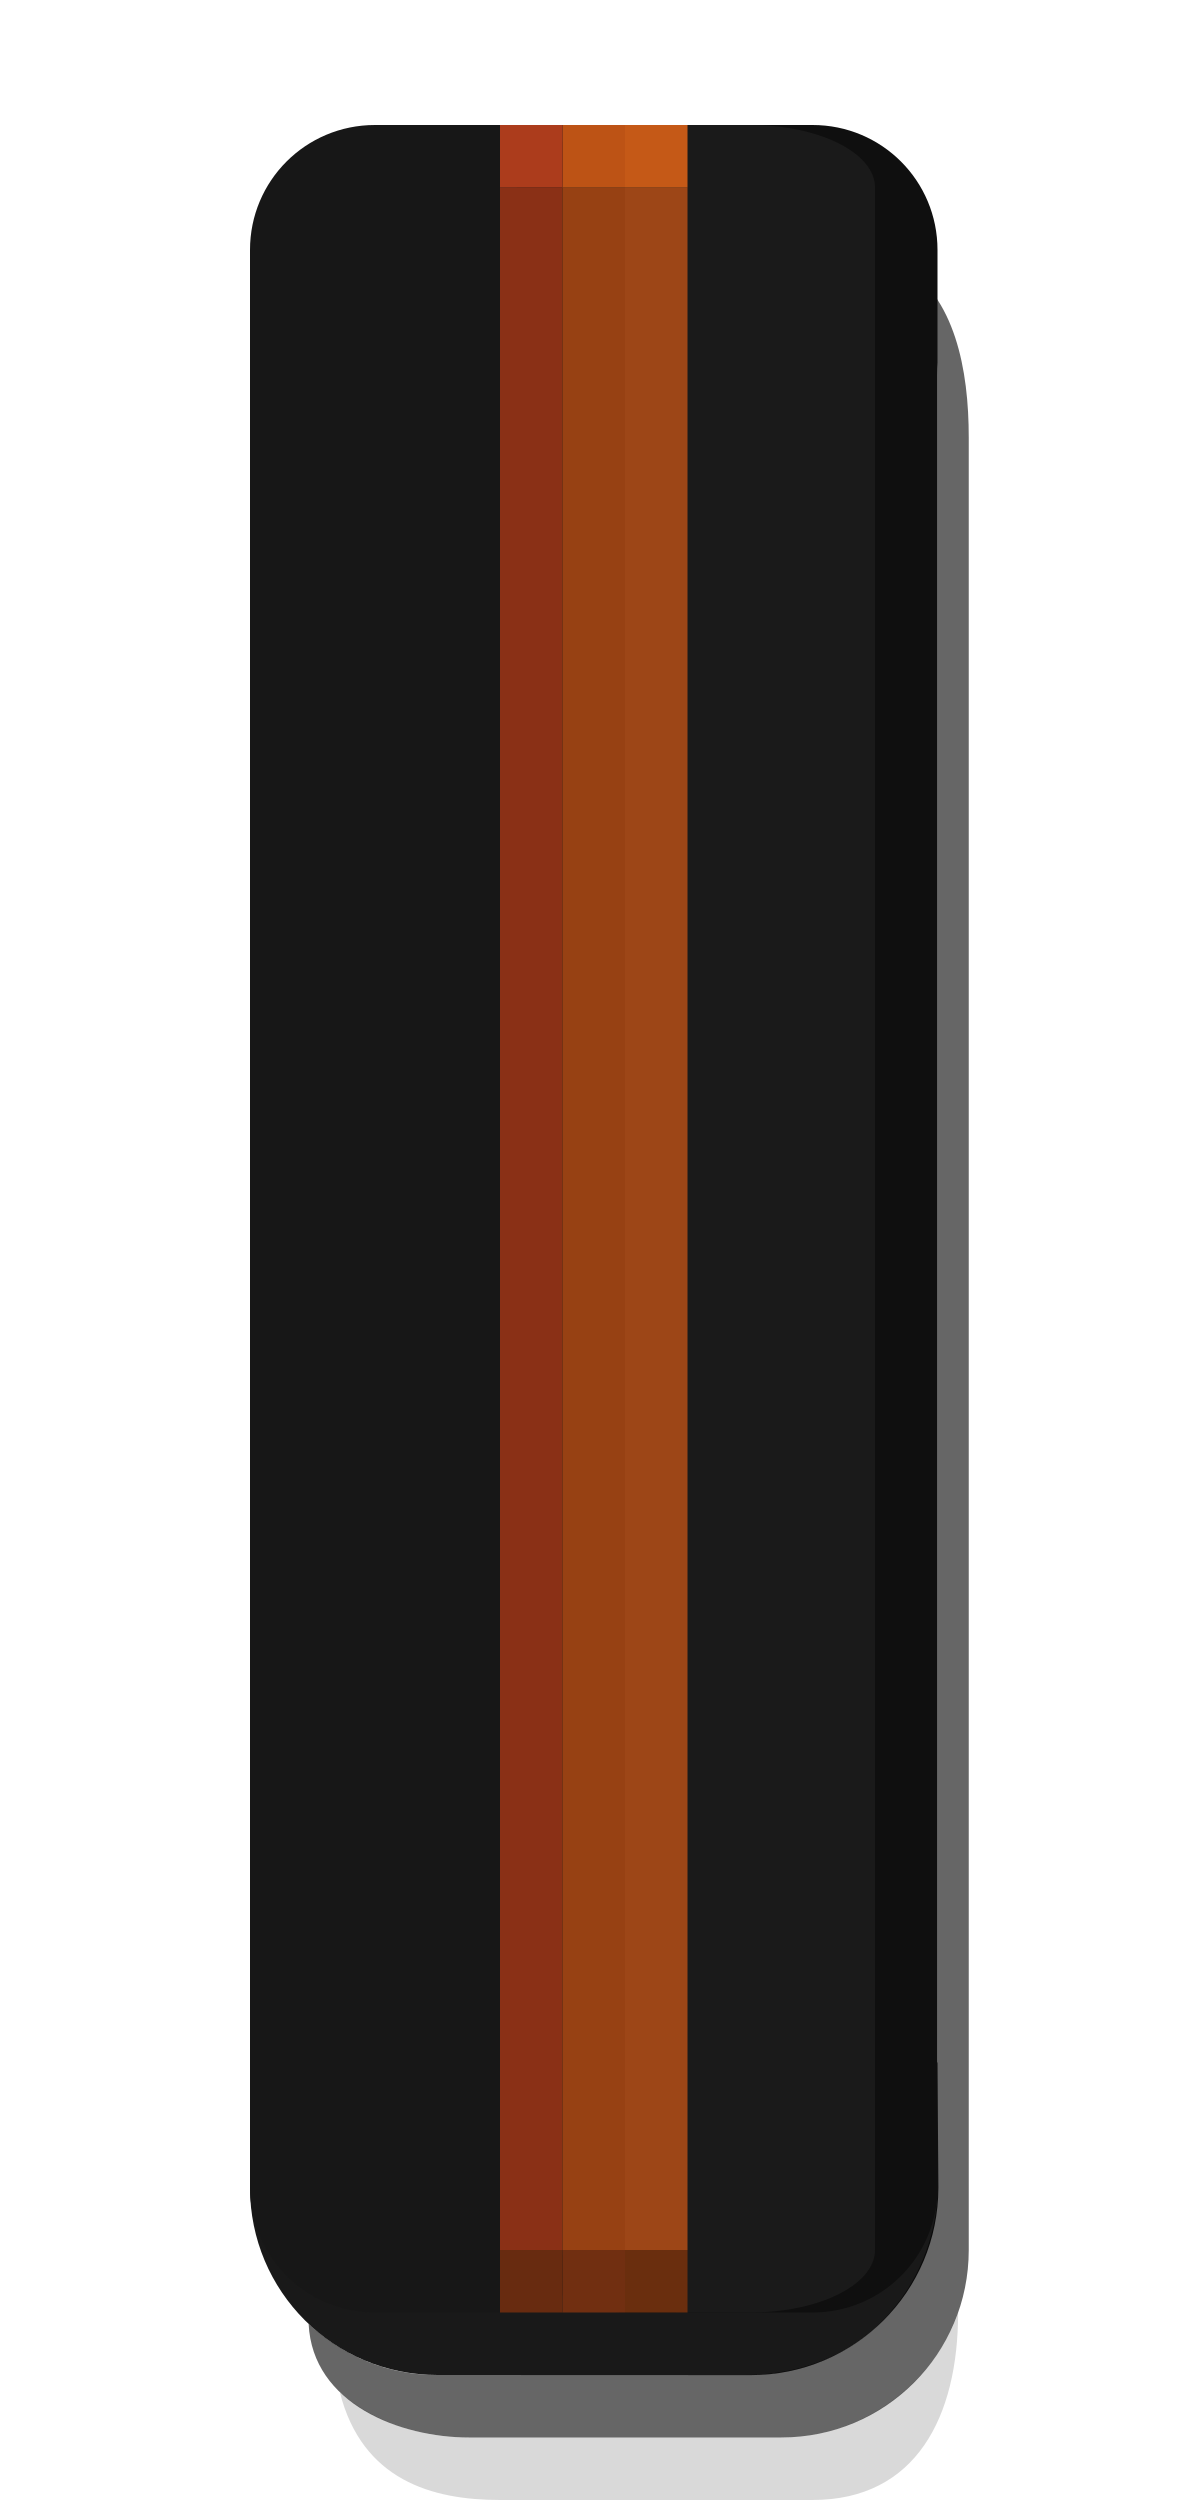
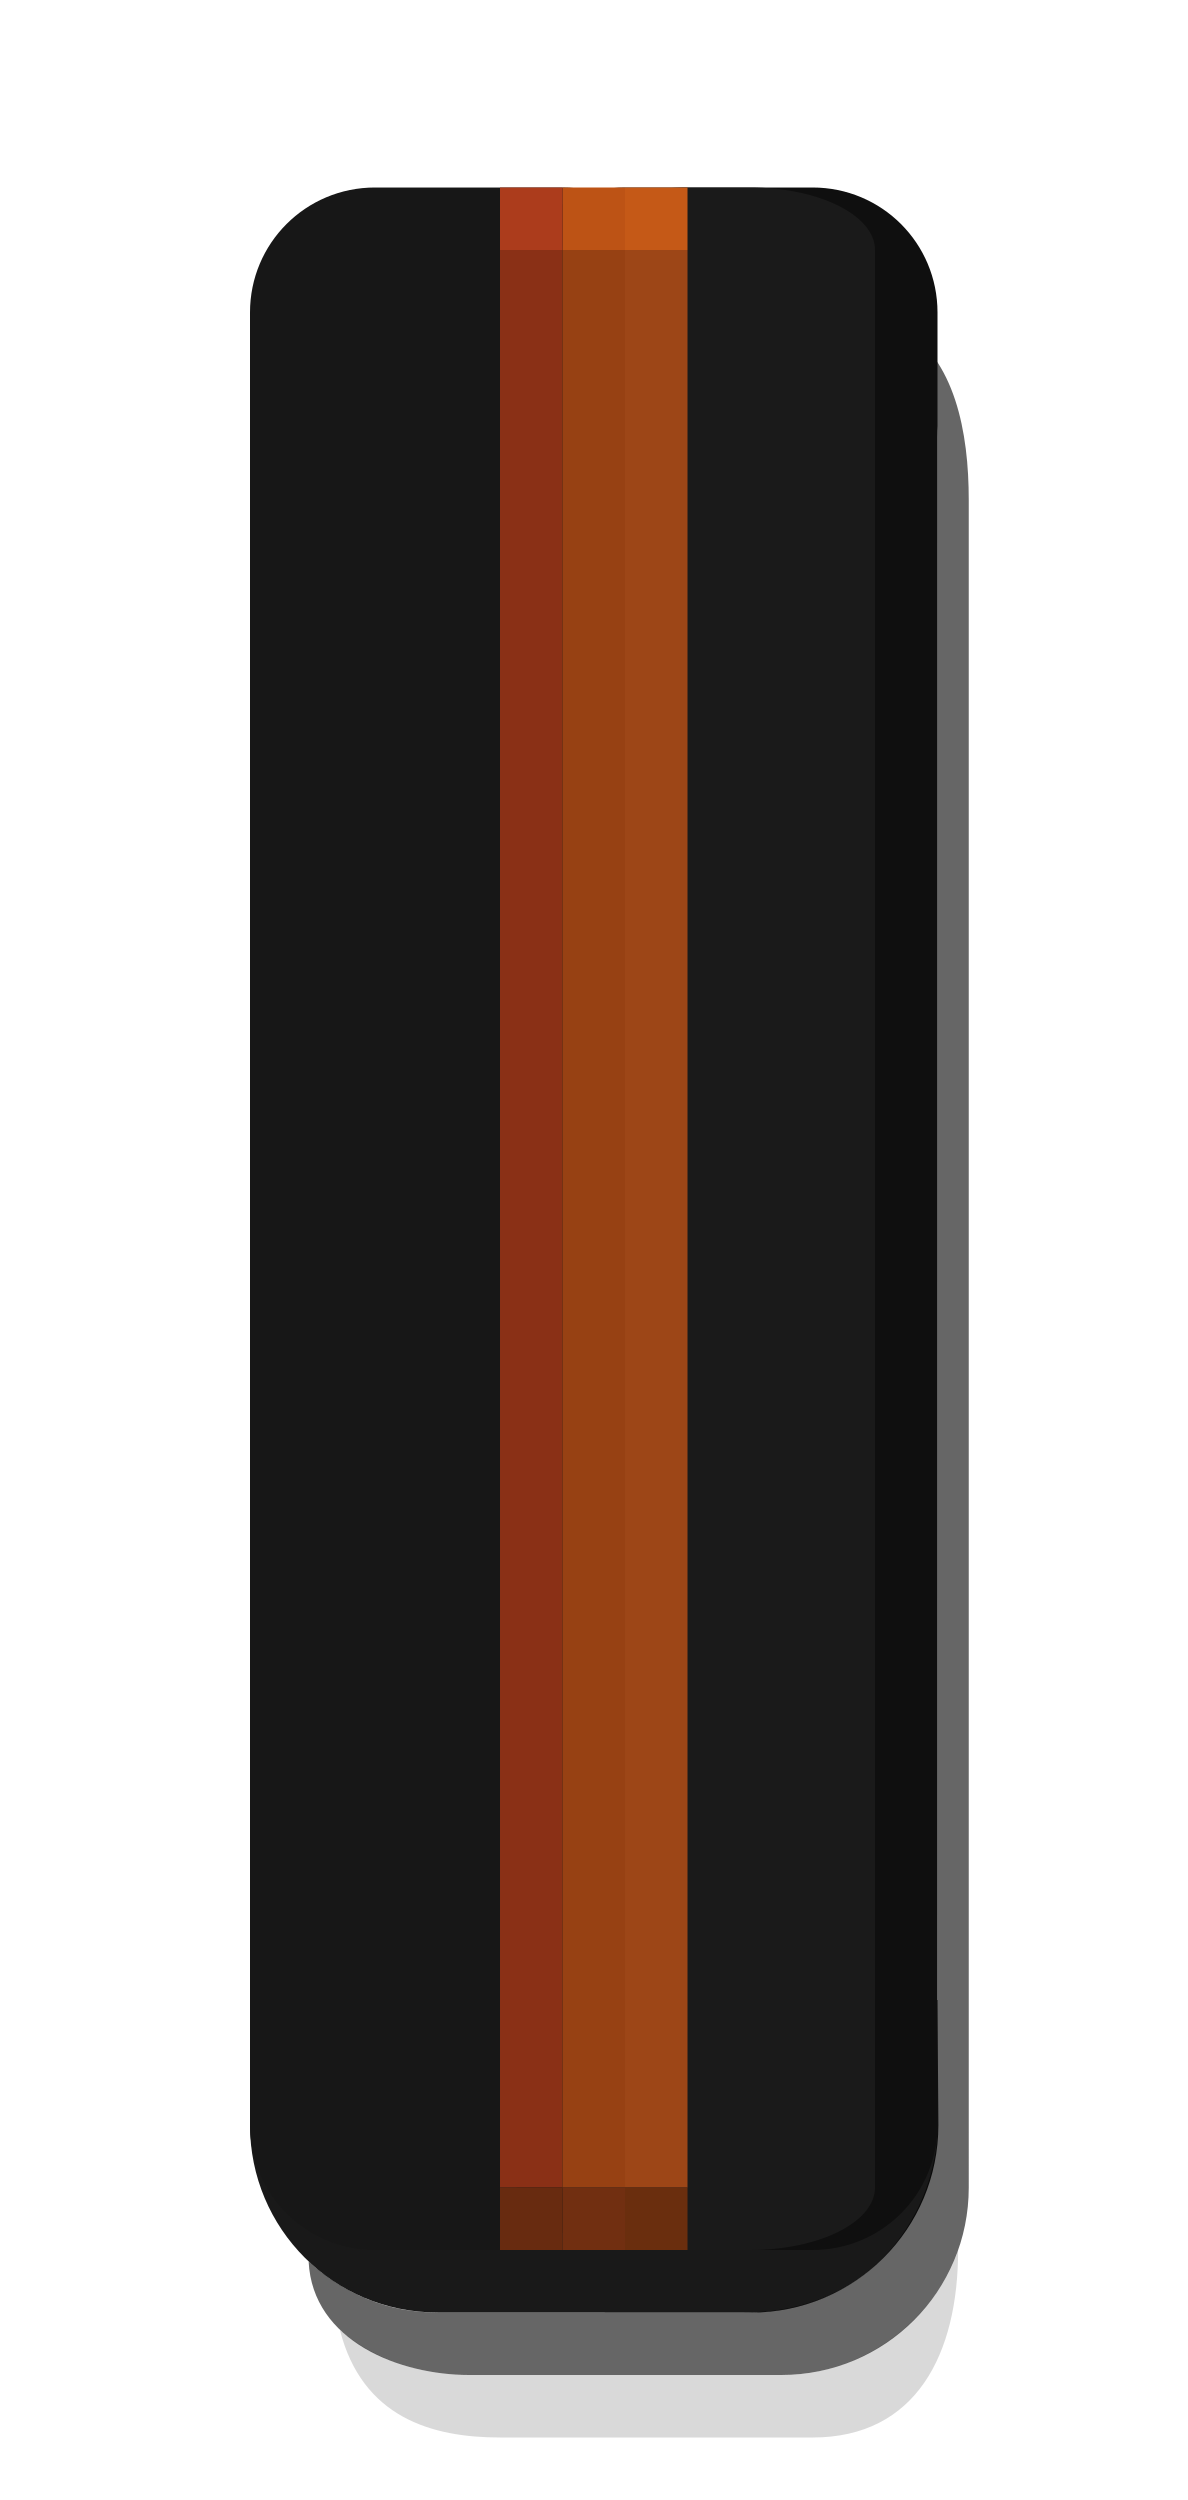
- <svg xmlns="http://www.w3.org/2000/svg" width="19" height="40" version="1.1" id="svg22">
+ <svg xmlns="http://www.w3.org/2000/svg" id="svg22" version="1.1" height="40" width="19">
  <defs id="defs26" />
-   <path id="path6-7-5" d="M 4,32.998 V 35 c 0,1.662 1.338,3 3,3 l 5.014,0.002 c 1.662,3e-6 3,-1.338 3,-3 L 15,33 Z" style="color:#000000;opacity:0.9" />
-   <path d="m 5.438,38.278 c 0.431,0.371 1.121,0.722 2.074,0.722 L 12.5,39 c 1.415,3.5e-4 2.499,-1 2.83,-2 0,1.662 -0.669,3 -2.33,3 L 8,40 C 6.912,40 5.796,39.683 5.438,38.278 Z" id="path2" style="color:#000000;opacity:0.15;stroke-width:1" />
-   <path d="m 4.938,37.183 c 0.567,0.518 1.26,0.816 2.045,0.817 L 11.898,38 c 2.102,6.4e-5 3.102,-1.653 3.102,-3 v -29 c 0,-0.574 -0.198,-1.292 -0.58,-1.778 C 15.281,4.748 15.5,5.912 15.5,7 v 29 c 0,1.662 -1.338,3 -3,3 L 7.5,39 C 6.412,39 5,38.468 4.938,37.183 Z" id="path4" style="color:#000000;opacity:0.6;stroke-width:1" />
-   <path style="fill:#171717;fill-opacity:1;stroke:none;stroke-width:1.6;stroke-linejoin:round;stroke-miterlimit:4;stroke-dasharray:none;stroke-opacity:1" d="M 4,35 V 4 C 4,2.892 4.892,2 6,2 h 3 c 1.108,0 2,0.892 2,2 v 31 c 0,1.108 -0.892,2 -2,2 H 6 C 4.892,37 4,36.108 4,35 Z" id="rect1700-1" />
-   <path style="fill:#0f0f0f;fill-opacity:1;stroke:none;stroke-width:1.6;stroke-linejoin:round;stroke-miterlimit:4;stroke-dasharray:none;stroke-opacity:1" d="M 8,35 V 4 C 8,2.892 8.892,2 10,2 h 3 c 1.108,0 2,0.892 2,2 v 31 c 0,1.108 -0.892,2 -2,2 H 10 C 8.892,37 8,36.108 8,35 Z" id="rect1700" />
-   <path style="fill:#1a1a1a;fill-opacity:1;stroke:none;stroke-width:1.6;stroke-linejoin:round;stroke-miterlimit:4;stroke-dasharray:none;stroke-opacity:1" d="M 9,36 V 3 C 9,2.446 9.892,2 11,2 h 1 c 1.108,0 2,0.446 2,1 v 33 c 0,0.554 -0.892,1 -2,1 H 11 C 9.892,37 9,36.554 9,36 Z" id="rect1698" />
-   <path style="opacity:1;fill:#8a3016;fill-opacity:1;stroke:none;stroke-width:1.6;stroke-linejoin:round;stroke-miterlimit:4;stroke-dasharray:none;stroke-opacity:1" d="M 8,3 V 36 H 9 V 3 Z" id="rect1022-35" />
-   <path style="opacity:1;fill:#9d4617;fill-opacity:1;stroke:none;stroke-width:1.6;stroke-linejoin:round;stroke-miterlimit:4;stroke-dasharray:none;stroke-opacity:1" d="m 10,3 v 33 h 1 V 3 Z" id="rect1022-6-6" />
-   <path style="opacity:1;fill:#974113;fill-opacity:1;stroke:none;stroke-width:1.6;stroke-linejoin:round;stroke-miterlimit:4;stroke-dasharray:none;stroke-opacity:1" d="m 9,3 v 33 h 1 V 3 Z" id="rect1022-7-2" />
-   <path style="opacity:1;fill:#682b10;fill-opacity:1;stroke:none;stroke-width:1.6;stroke-linejoin:round;stroke-miterlimit:4;stroke-dasharray:none;stroke-opacity:1" d="m 8,37 v -1 h 1 v 1 z" id="rect1022-3-5-9-2" />
-   <path style="opacity:1;fill:#6a2e0e;fill-opacity:1;stroke:none;stroke-width:1.6;stroke-linejoin:round;stroke-miterlimit:4;stroke-dasharray:none;stroke-opacity:1" d="m 10,37 v -1 h 1 v 1 z" id="rect1022-6-6-3-7-9" />
-   <path style="opacity:1;fill:#712f11;fill-opacity:1;stroke:none;stroke-width:1.6;stroke-linejoin:round;stroke-miterlimit:4;stroke-dasharray:none;stroke-opacity:1" d="m 9,37 v -1 h 1 v 1 z" id="rect1022-7-7-5-3-3" />
-   <path style="opacity:1;fill:#c55917;fill-opacity:1;stroke:none;stroke-width:1.6;stroke-linejoin:round;stroke-miterlimit:4;stroke-dasharray:none;stroke-opacity:1" d="M 10,3 V 2 h 1 v 1 z" id="rect1022-6-6-2-6-9" />
-   <path style="opacity:1;fill:#bd5315;fill-opacity:1;stroke:none;stroke-width:1.6;stroke-linejoin:round;stroke-miterlimit:4;stroke-dasharray:none;stroke-opacity:1" d="M 9,3 V 2 h 1 v 1 z" id="rect1022-7-7-8-1-1" />
-   <path style="opacity:1;fill:#ac3c1c;fill-opacity:1;stroke:none;stroke-width:0.274;stroke-linejoin:round;stroke-miterlimit:4;stroke-dasharray:none;stroke-opacity:1" d="M 8,2 V 3 H 9 V 2 Z" id="rect1022-3-27" />
+   <path style="color:#000000;opacity:0.9" d="m 4,31.998 v 2.002 c 0,1.662 1.338,3 3,3 l 5.014,0.002 c 1.662,3e-6 3,-1.338 3,-3 l -0.014,-2.002 z" id="path6-7-5" />
+   <path style="color:#000000;opacity:0.15;stroke-width:1" id="path2" d="m 5.438,37.278 c 0.431,0.371 1.121,0.722 2.074,0.722 l 4.988,1.5e-4 c 1.415,3.49e-4 2.499,-1 2.83,-2 0,1.662 -0.669,3 -2.33,3 L 8,39 C 6.912,39 5.796,38.683 5.438,37.278 Z" />
+   <path style="color:#000000;opacity:0.6;stroke-width:1" id="path4" d="m 4.938,36.183 c 0.567,0.518 1.26,0.816 2.045,0.817 l 4.915,1.5e-4 c 2.102,6.4e-5 3.102,-1.653 3.102,-3 L 14.999,7 C 14.999,6.427 14.801,5.708 14.419,5.223 15.281,5.748 15.5,6.912 15.5,8 l 1.25e-4,27 c 8e-6,1.662 -1.338,3 -3,3 l -5,-1.5e-4 C 6.412,38 5,37.468 4.938,36.183 Z" />
+   <path id="rect1700-1" d="M 4,34 4,5 C 4,3.892 4.892,3 6,3 h 3 c 1.108,0 2,0.892 2,2 l 1.25e-4,29 c 5e-6,1.108 -0.892,2 -2,2 h -3 c -1.108,0 -2,-0.892 -2,-2 z" style="fill:#171717;fill-opacity:1;stroke:none;stroke-width:1.6;stroke-linejoin:round;stroke-miterlimit:4;stroke-dasharray:none;stroke-opacity:1" />
+   <path id="rect1700" d="M 8,34 8,5 c -4.8e-6,-1.108 0.892,-2 2,-2 h 3 c 1.108,0 2,0.892 2,2 l 1.25e-4,29 c 5e-6,1.108 -0.892,2 -2,2 h -3 c -1.108,0 -2,-0.892 -2,-2 z" style="fill:#0f0f0f;fill-opacity:1;stroke:none;stroke-width:1.6;stroke-linejoin:round;stroke-miterlimit:4;stroke-dasharray:none;stroke-opacity:1" />
+   <path id="rect1698" d="M 9,35 9,4 c -2.2e-6,-0.554 0.892,-1 2,-1 h 1 c 1.108,0 2,0.446 2,1 l 1.25e-4,31 c 2e-6,0.554 -0.892,1 -2,1 h -1 c -1.108,0 -2,-0.446 -2,-1 z" style="fill:#1a1a1a;fill-opacity:1;stroke:none;stroke-width:1.6;stroke-linejoin:round;stroke-miterlimit:4;stroke-dasharray:none;stroke-opacity:1" />
+   <path id="rect1022-35" d="m 8,4 1.25e-4,31 h 1 L 9,4 Z" style="opacity:1;fill:#8a3016;fill-opacity:1;stroke:none;stroke-width:1.6;stroke-linejoin:round;stroke-miterlimit:4;stroke-dasharray:none;stroke-opacity:1" />
+   <path id="rect1022-6-6" d="m 10,4 1.25e-4,31 h 1 L 11,4 Z" style="opacity:1;fill:#9d4617;fill-opacity:1;stroke:none;stroke-width:1.6;stroke-linejoin:round;stroke-miterlimit:4;stroke-dasharray:none;stroke-opacity:1" />
+   <path id="rect1022-7-2" d="m 9,4 1.25e-4,31 h 1 L 10,4 Z" style="opacity:1;fill:#974113;fill-opacity:1;stroke:none;stroke-width:1.6;stroke-linejoin:round;stroke-miterlimit:4;stroke-dasharray:none;stroke-opacity:1" />
+   <path id="rect1022-3-5-9-2" d="m 8,36 v -1 h 1 v 1 z" style="opacity:1;fill:#682b10;fill-opacity:1;stroke:none;stroke-width:1.6;stroke-linejoin:round;stroke-miterlimit:4;stroke-dasharray:none;stroke-opacity:1" />
+   <path id="rect1022-6-6-3-7-9" d="m 10,36 v -1 h 1 v 1 z" style="opacity:1;fill:#6a2e0e;fill-opacity:1;stroke:none;stroke-width:1.6;stroke-linejoin:round;stroke-miterlimit:4;stroke-dasharray:none;stroke-opacity:1" />
+   <path id="rect1022-7-7-5-3-3" d="m 9,36 v -1 h 1 v 1 z" style="opacity:1;fill:#712f11;fill-opacity:1;stroke:none;stroke-width:1.6;stroke-linejoin:round;stroke-miterlimit:4;stroke-dasharray:none;stroke-opacity:1" />
+   <path id="rect1022-6-6-2-6-9" d="M 10,4 V 3 h 1 v 1 z" style="opacity:1;fill:#c55917;fill-opacity:1;stroke:none;stroke-width:1.6;stroke-linejoin:round;stroke-miterlimit:4;stroke-dasharray:none;stroke-opacity:1" />
+   <path id="rect1022-7-7-8-1-1" d="M 9,4 V 3 h 1 v 1 z" style="opacity:1;fill:#bd5315;fill-opacity:1;stroke:none;stroke-width:1.6;stroke-linejoin:round;stroke-miterlimit:4;stroke-dasharray:none;stroke-opacity:1" />
+   <path id="rect1022-3-27" d="M 8,3 V 4 H 9 V 3 Z" style="opacity:1;fill:#ac3c1c;fill-opacity:1;stroke:none;stroke-width:0.274;stroke-linejoin:round;stroke-miterlimit:4;stroke-dasharray:none;stroke-opacity:1" />
</svg>
